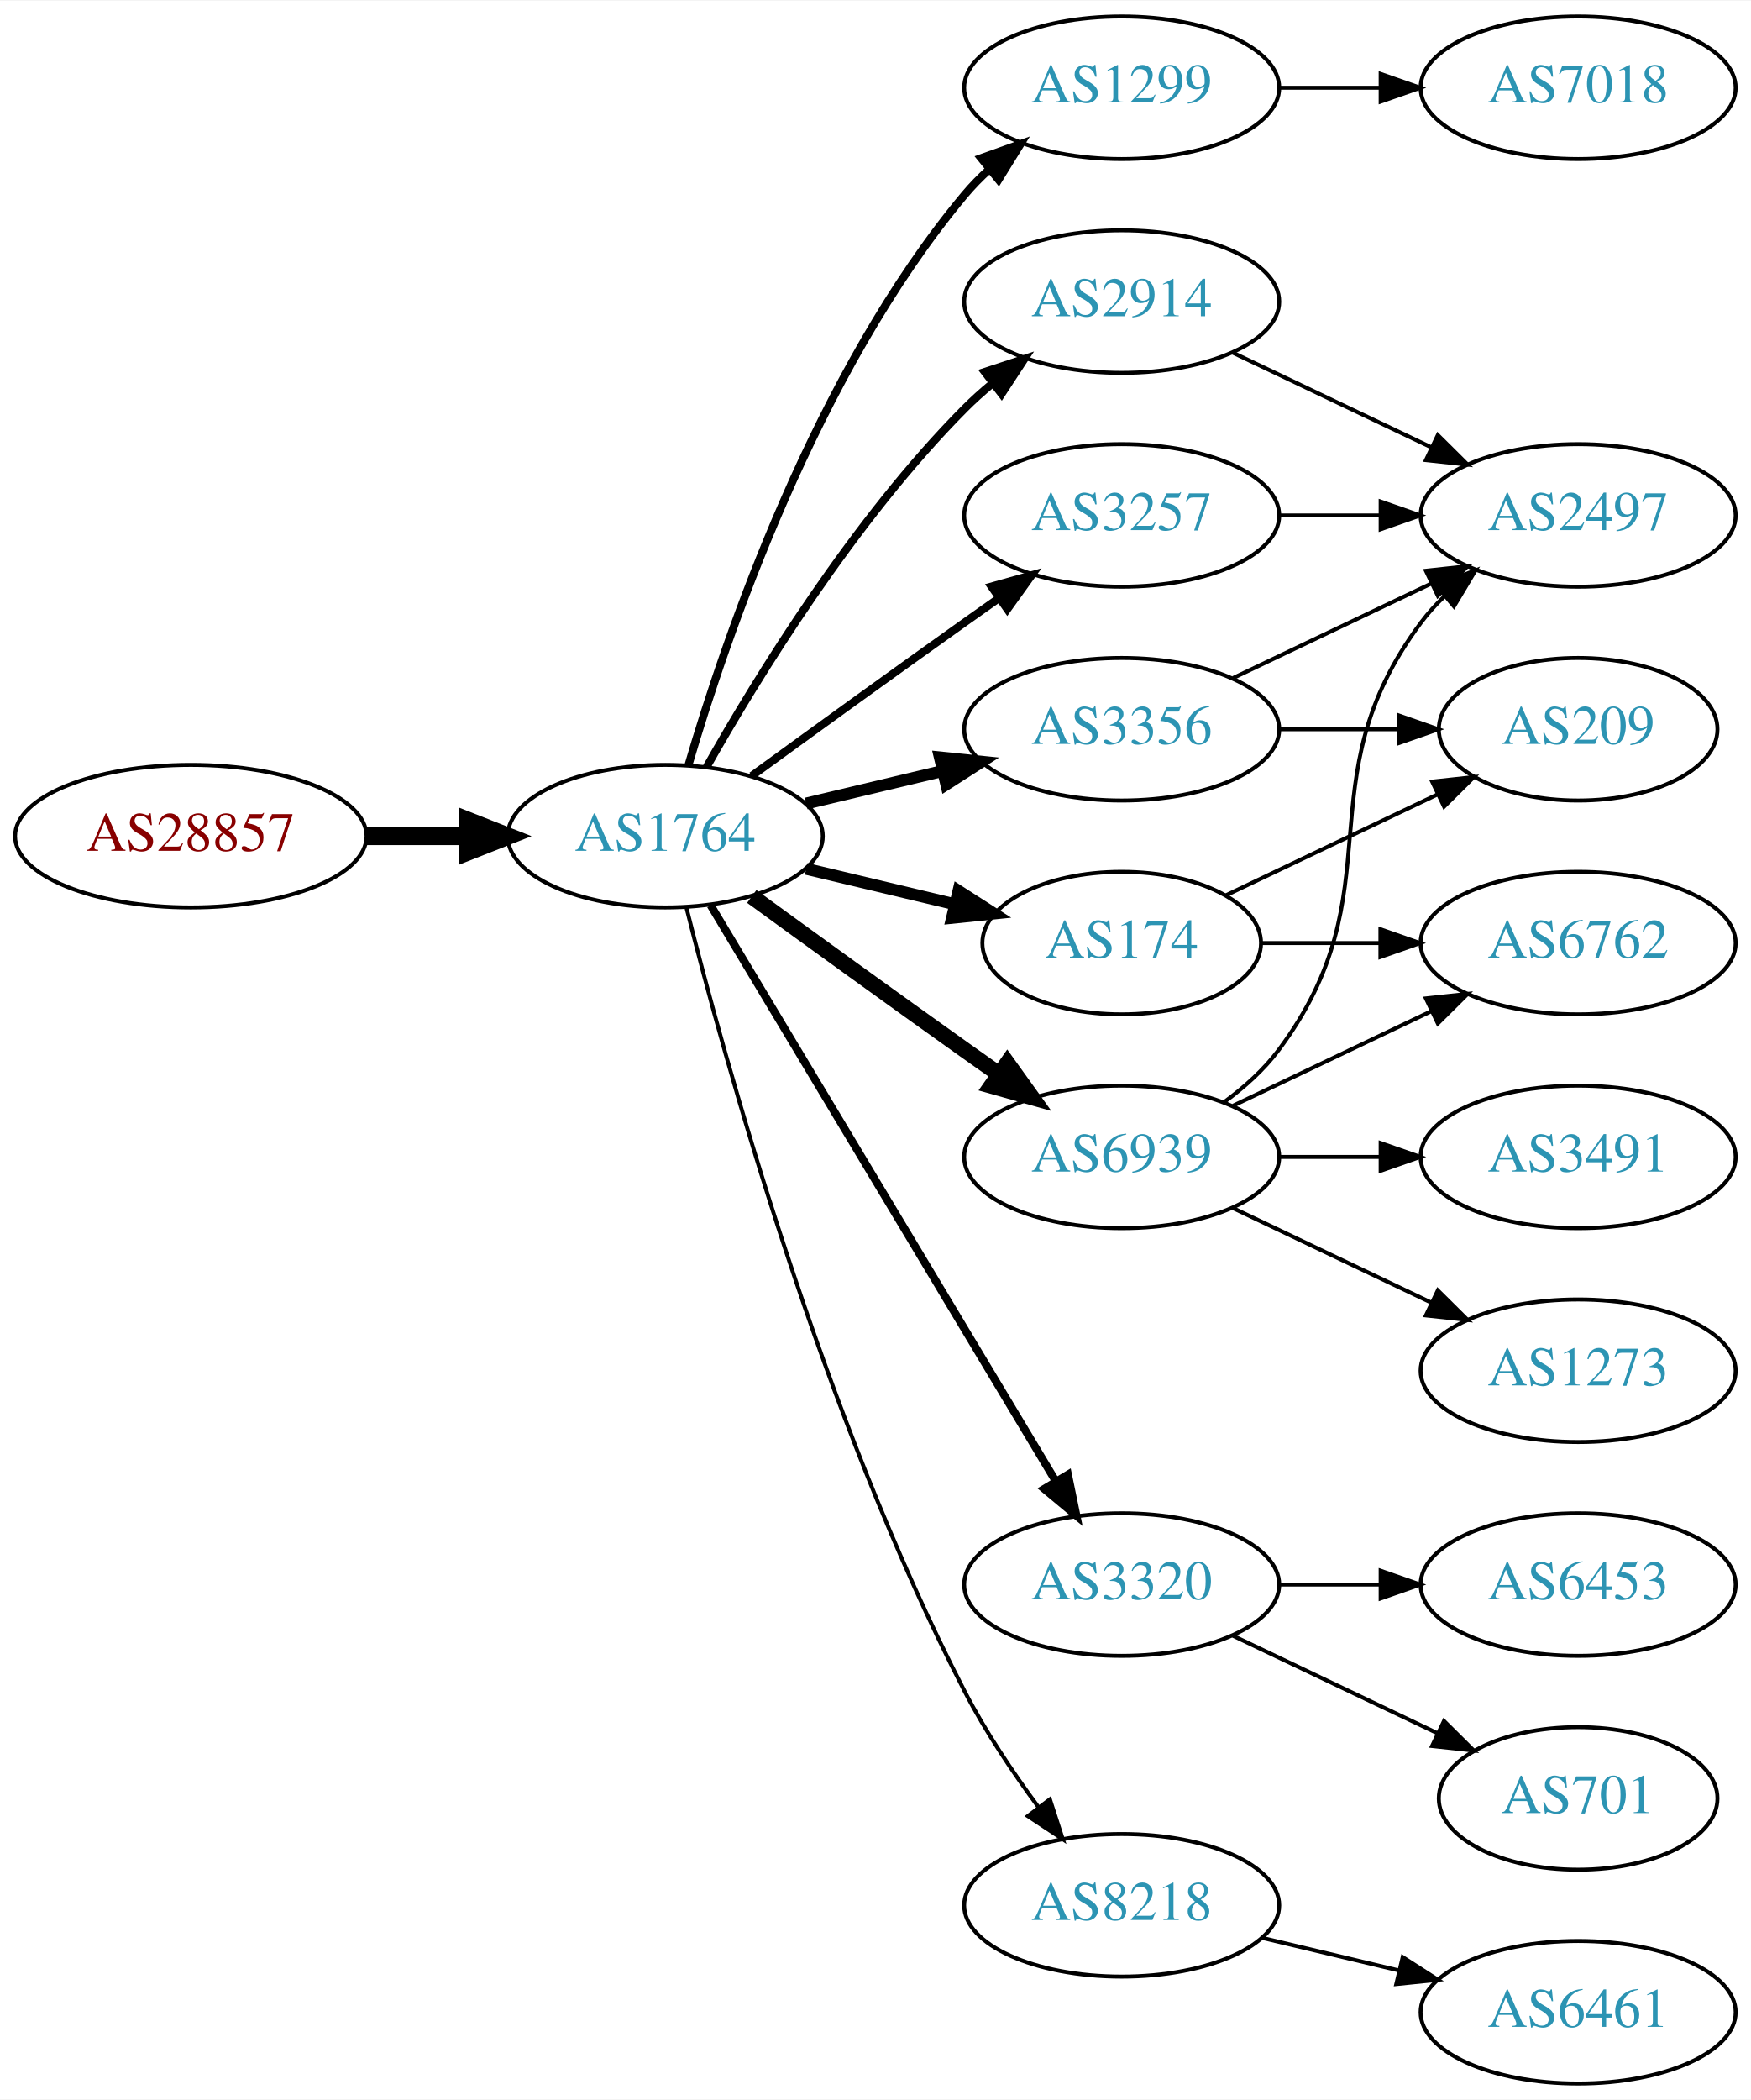
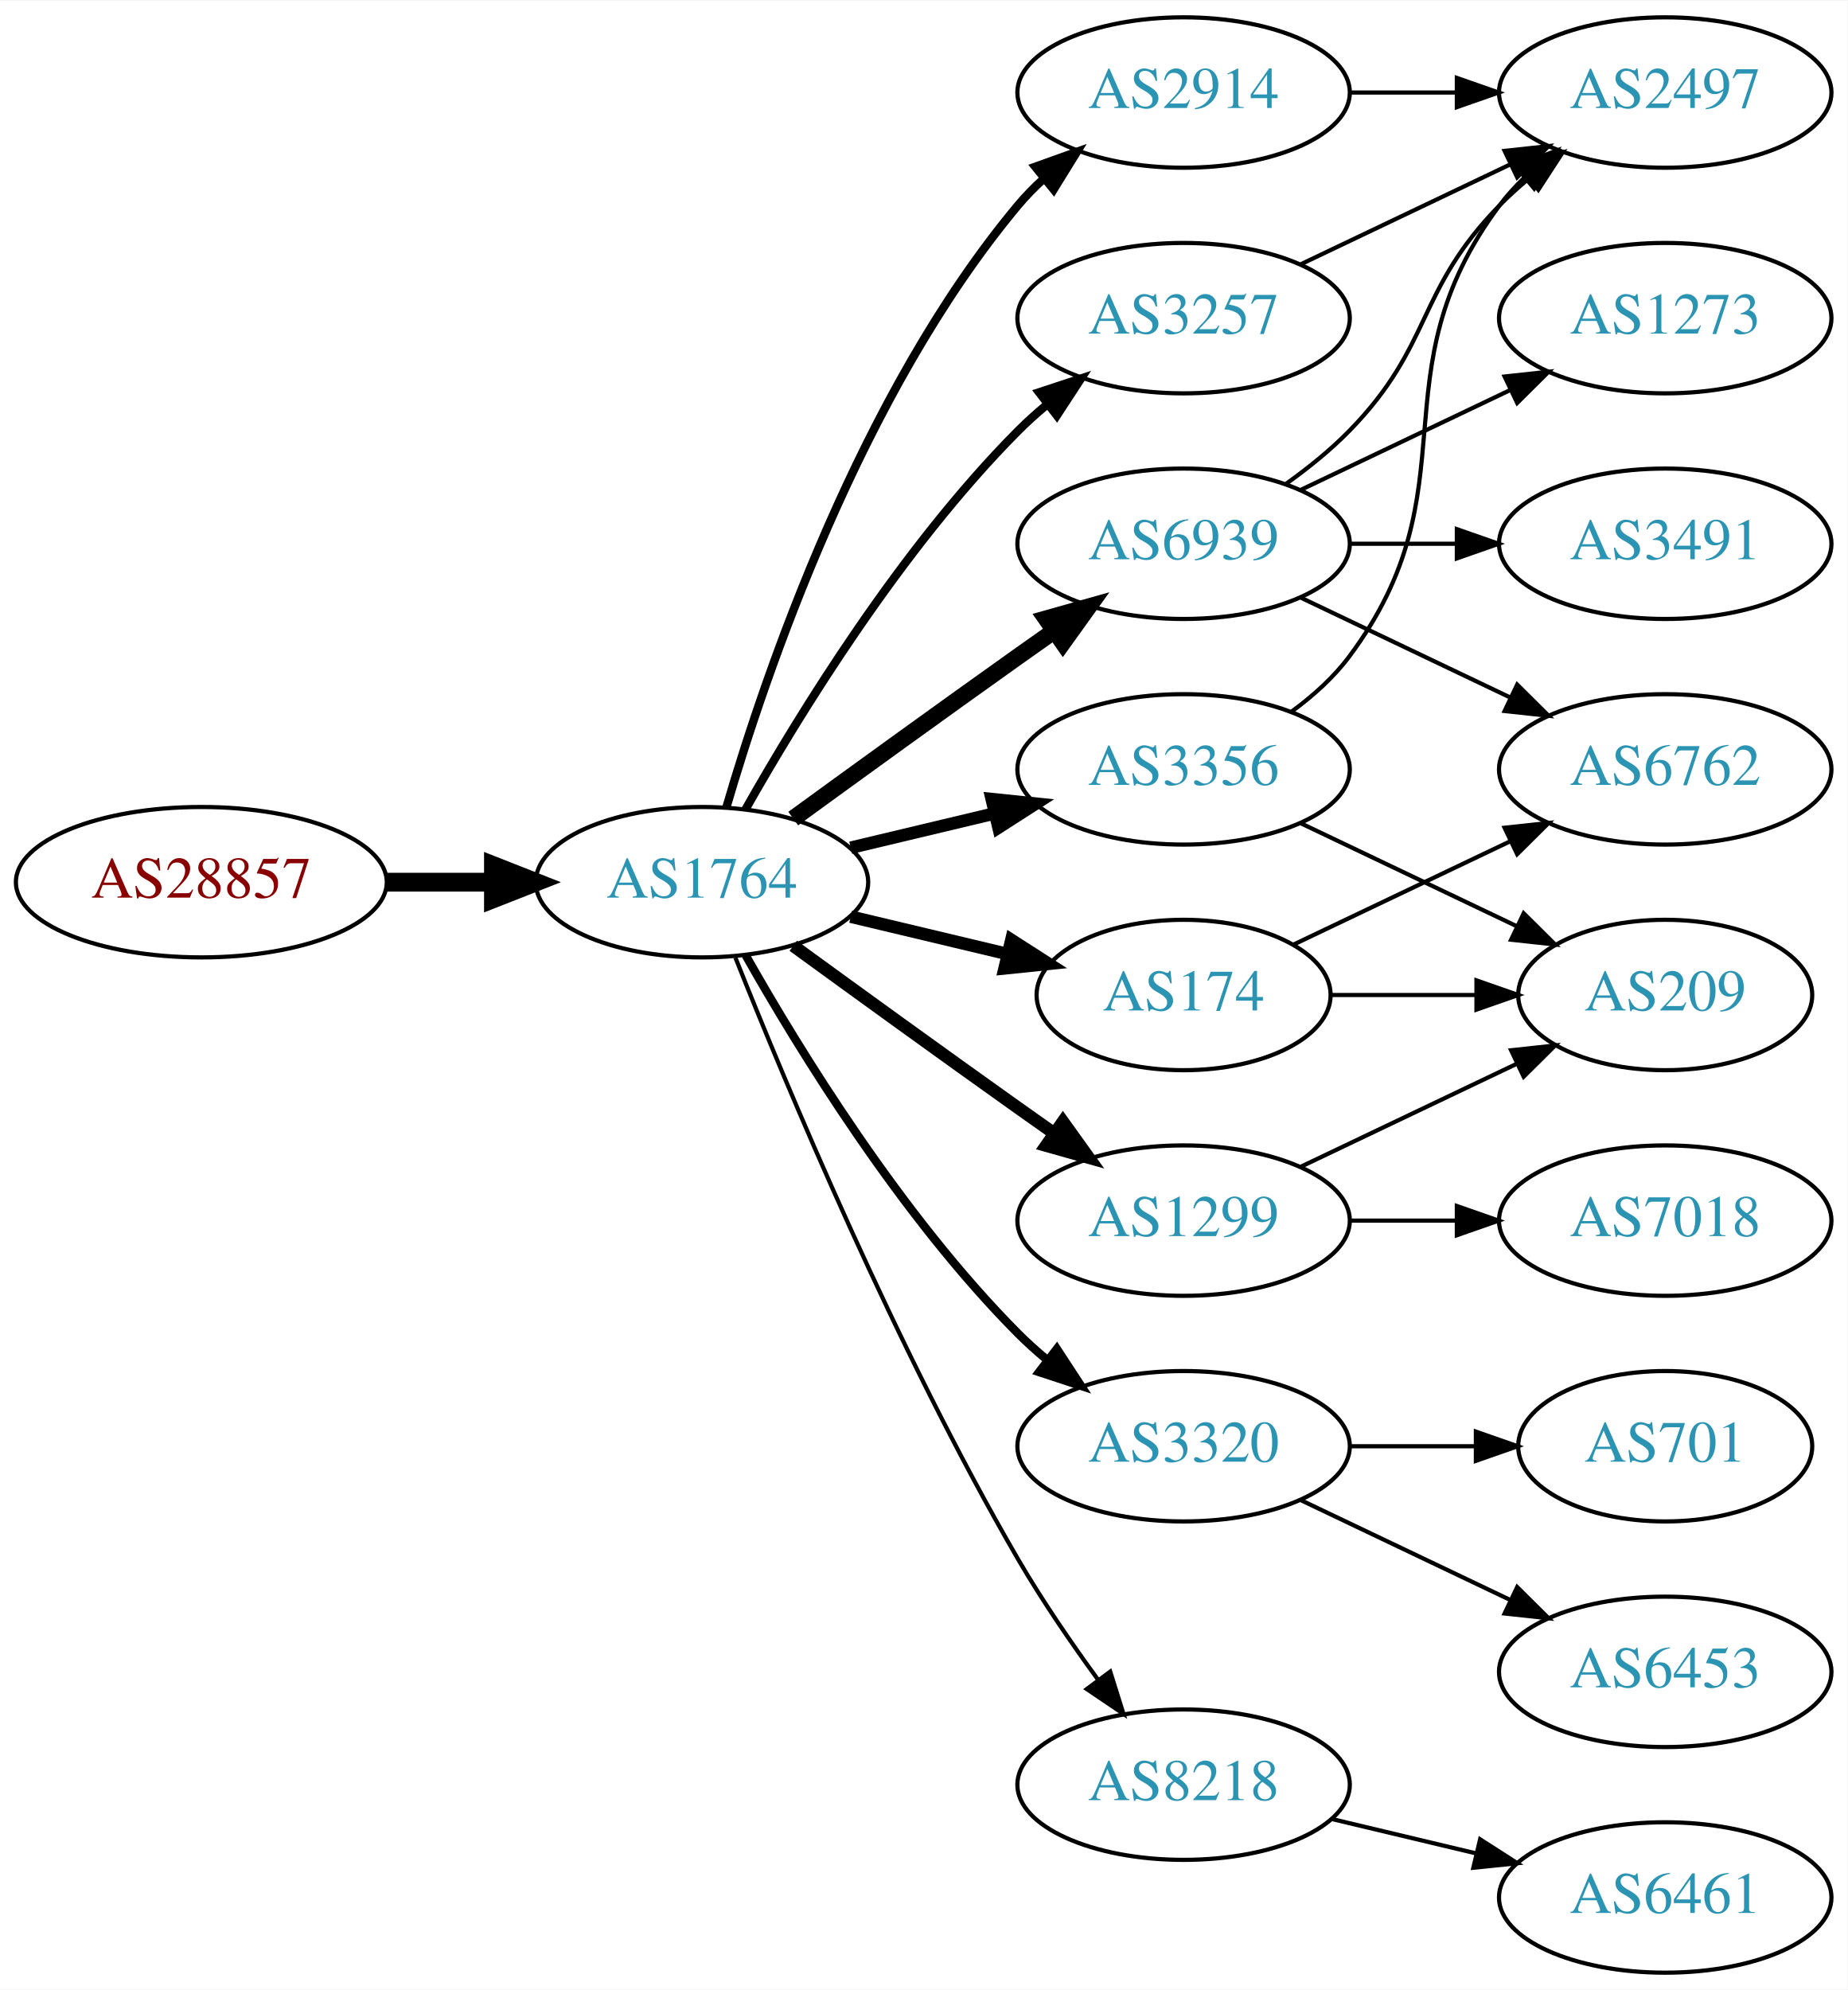
- <svg xmlns="http://www.w3.org/2000/svg" xmlns:xlink="http://www.w3.org/1999/xlink" width="442pt" height="530pt" viewBox="0.00 0.00 442.27 530.00">
-   <g id="graph0" class="graph" transform="scale(1 1) rotate(0) translate(4 526)">
-     <polygon fill="white" stroke="none" points="-4,4 -4,-526 438.271,-526 438.271,4 -4,4" />
+ <svg xmlns="http://www.w3.org/2000/svg" xmlns:xlink="http://www.w3.org/1999/xlink" width="442pt" height="476pt" viewBox="0.00 0.00 442.27 476.00">
+   <g id="graph0" class="graph" transform="scale(1 1) rotate(0) translate(4 472)">
+     <polygon fill="white" stroke="none" points="-4,4 -4,-472 438.271,-472 438.271,4 -4,4" />
    <g id="node1" class="node">
      <g id="a_node1">
        <a xlink:href="/asn/28857" xlink:title="AS28857 ~ DXC Technology Austria GmbH [AT]">
-           <ellipse fill="#ffffff" stroke="black" cx="44.196" cy="-315" rx="44.393" ry="18" />
-           <text text-anchor="middle" x="44.196" y="-311.3" font-family="Times,serif" font-size="14.00" fill="#880000">AS28857</text>
+           <ellipse fill="#ffffff" stroke="black" cx="44.196" cy="-261" rx="44.393" ry="18" />
+           <text text-anchor="middle" x="44.196" y="-257.3" font-family="Times,serif" font-size="14.00" fill="#880000">AS28857</text>
        </a>
      </g>
    </g>
    <g id="node2" class="node">
      <g id="a_node2">
        <a xlink:href="/asn/1764" xlink:title="AS1764 ~ NEXTLAYER-AS [AT]">
-           <ellipse fill="#ffffff" stroke="black" cx="164.039" cy="-315" rx="39.794" ry="18" />
-           <text text-anchor="middle" x="164.039" y="-311.3" font-family="Times,serif" font-size="14.00" fill="#2c94b3">AS1764</text>
+           <ellipse fill="#ffffff" stroke="black" cx="164.039" cy="-261" rx="39.794" ry="18" />
+           <text text-anchor="middle" x="164.039" y="-257.3" font-family="Times,serif" font-size="14.00" fill="#2c94b3">AS1764</text>
        </a>
      </g>
    </g>
    <g id="edge1" class="edge">
-       <path fill="none" stroke="black" stroke-width="4.5" d="M88.407,-315C96.72,-315 105.482,-315 113.965,-315" />
-       <polygon fill="black" stroke="black" stroke-width="4.5" points="114.123,-318.938 124.123,-315 114.123,-311.063 114.123,-318.938" />
+       <path fill="none" stroke="black" stroke-width="4.5" d="M88.407,-261C96.72,-261 105.482,-261 113.965,-261" />
+       <polygon fill="black" stroke="black" stroke-width="4.5" points="114.123,-264.938 124.123,-261 114.123,-257.063 114.123,-264.938" />
    </g>
    <g id="node3" class="node">
      <g id="a_node3">
-         <a xlink:href="/asn/1299" xlink:title="AS1299 ~ Telia Carrier [EU]">
-           <ellipse fill="#ffffff" stroke="black" cx="279.332" cy="-504" rx="39.794" ry="18" />
-           <text text-anchor="middle" x="279.332" y="-500.3" font-family="Times,serif" font-size="14.00" fill="#2c94b3">AS1299</text>
+         <a xlink:href="/asn/2914" xlink:title="AS2914 ~ NTT America, Inc. [US]">
+           <ellipse fill="#ffffff" stroke="black" cx="279.332" cy="-450" rx="39.794" ry="18" />
+           <text text-anchor="middle" x="279.332" y="-446.3" font-family="Times,serif" font-size="14.00" fill="#2c94b3">AS2914</text>
        </a>
      </g>
    </g>
    <g id="edge2" class="edge">
-       <path fill="none" stroke="black" stroke-width="2" d="M169.913,-333.002C179.227,-364.844 202.043,-431.981 239.685,-477 241.555,-479.237 243.654,-481.374 245.88,-483.396" />
-       <polygon fill="black" stroke="black" stroke-width="2" points="243.823,-486.234 253.799,-489.804 248.227,-480.793 243.823,-486.234" />
+       <path fill="none" stroke="black" stroke-width="2" d="M169.913,-279.002C179.227,-310.844 202.043,-377.981 239.685,-423 241.555,-425.237 243.654,-427.374 245.88,-429.396" />
+       <polygon fill="black" stroke="black" stroke-width="2" points="243.823,-432.234 253.799,-435.804 248.227,-426.793 243.823,-432.234" />
    </g>
    <g id="node4" class="node">
      <g id="a_node4">
        <a xlink:href="/asn/174" xlink:title="AS174 ~ Cogent Communications [US]">
-           <ellipse fill="#ffffff" stroke="black" cx="279.332" cy="-288" rx="35.194" ry="18" />
-           <text text-anchor="middle" x="279.332" y="-284.3" font-family="Times,serif" font-size="14.00" fill="#2c94b3">AS174</text>
+           <ellipse fill="#ffffff" stroke="black" cx="279.332" cy="-234" rx="35.194" ry="18" />
+           <text text-anchor="middle" x="279.332" y="-230.3" font-family="Times,serif" font-size="14.00" fill="#2c94b3">AS174</text>
        </a>
      </g>
    </g>
    <g id="edge3" class="edge">
-       <path fill="none" stroke="black" stroke-width="3" d="M199.646,-306.752C211.44,-303.942 224.745,-300.771 237.013,-297.847" />
-       <polygon fill="black" stroke="black" stroke-width="3" points="238.101,-301.186 247.018,-295.463 236.479,-294.376 238.101,-301.186" />
+       <path fill="none" stroke="black" stroke-width="3" d="M199.646,-252.752C211.44,-249.942 224.745,-246.771 237.013,-243.847" />
+       <polygon fill="black" stroke="black" stroke-width="3" points="238.101,-247.186 247.018,-241.463 236.479,-240.376 238.101,-247.186" />
    </g>
    <g id="node5" class="node">
      <g id="a_node5">
-         <a xlink:href="/asn/2914" xlink:title="AS2914 ~ NTT America, Inc. [US]">
-           <ellipse fill="#ffffff" stroke="black" cx="279.332" cy="-450" rx="39.794" ry="18" />
-           <text text-anchor="middle" x="279.332" y="-446.3" font-family="Times,serif" font-size="14.00" fill="#2c94b3">AS2914</text>
+         <a xlink:href="/asn/3356" xlink:title="AS3356 ~ Level 3 Parent, LLC [US]">
+           <ellipse fill="#ffffff" stroke="black" cx="279.332" cy="-288" rx="39.794" ry="18" />
+           <text text-anchor="middle" x="279.332" y="-284.3" font-family="Times,serif" font-size="14.00" fill="#2c94b3">AS3356</text>
        </a>
      </g>
    </g>
    <g id="edge4" class="edge">
-       <path fill="none" stroke="black" stroke-width="2" d="M174.498,-332.49C187.28,-355.096 211.712,-394.886 239.685,-423 241.796,-425.121 244.092,-427.188 246.477,-429.171" />
-       <polygon fill="black" stroke="black" stroke-width="2" points="244.73,-432.242 254.793,-435.556 248.993,-426.69 244.73,-432.242" />
+       <path fill="none" stroke="black" stroke-width="3" d="M199.646,-269.248C210.517,-271.838 222.671,-274.735 234.114,-277.462" />
+       <polygon fill="black" stroke="black" stroke-width="3" points="233.397,-280.889 243.936,-279.803 235.02,-274.08 233.397,-280.889" />
    </g>
    <g id="node6" class="node">
      <g id="a_node6">
+         <a xlink:href="/asn/6939" xlink:title="AS6939 ~ Hurricane Electric LLC [US]">
+           <ellipse fill="#ffffff" stroke="black" cx="279.332" cy="-342" rx="39.794" ry="18" />
+           <text text-anchor="middle" x="279.332" y="-338.3" font-family="Times,serif" font-size="14.00" fill="#2c94b3">AS6939</text>
+         </a>
+       </g>
+     </g>
+     <g id="edge5" class="edge">
+       <path fill="none" stroke="black" stroke-width="4" d="M185.887,-276.222C200.821,-287.091 221.435,-302.025 239.685,-315 242.506,-317.005 245.449,-319.085 248.397,-321.159" />
+       <polygon fill="black" stroke="black" stroke-width="4" points="246.424,-324.05 256.621,-326.926 250.443,-318.319 246.424,-324.05" />
+     </g>
+     <g id="node7" class="node">
+       <g id="a_node7">
+         <a xlink:href="/asn/1299" xlink:title="AS1299 ~ Telia Carrier [EU]">
+           <ellipse fill="#ffffff" stroke="black" cx="279.332" cy="-180" rx="39.794" ry="18" />
+           <text text-anchor="middle" x="279.332" y="-176.3" font-family="Times,serif" font-size="14.00" fill="#2c94b3">AS1299</text>
+         </a>
+       </g>
+     </g>
+     <g id="edge6" class="edge">
+       <path fill="none" stroke="black" stroke-width="3" d="M185.887,-245.778C200.821,-234.909 221.435,-219.975 239.685,-207 242.506,-204.995 245.449,-202.915 248.397,-200.841" />
+       <polygon fill="black" stroke="black" stroke-width="3" points="250.443,-203.681 256.621,-195.074 246.424,-197.95 250.443,-203.681" />
+     </g>
+     <g id="node8" class="node">
+       <g id="a_node8">
+         <a xlink:href="/asn/3320" xlink:title="AS3320 ~ DTAG [DE]">
+           <ellipse fill="#ffffff" stroke="black" cx="279.332" cy="-126" rx="39.794" ry="18" />
+           <text text-anchor="middle" x="279.332" y="-122.3" font-family="Times,serif" font-size="14.00" fill="#2c94b3">AS3320</text>
+         </a>
+       </g>
+     </g>
+     <g id="edge7" class="edge">
+       <path fill="none" stroke="black" stroke-width="2" d="M174.498,-243.51C187.28,-220.904 211.712,-181.114 239.685,-153 241.796,-150.879 244.092,-148.812 246.477,-146.829" />
+       <polygon fill="black" stroke="black" stroke-width="2" points="248.993,-149.31 254.793,-140.444 244.73,-143.758 248.993,-149.31" />
+     </g>
+     <g id="node9" class="node">
+       <g id="a_node9">
        <a xlink:href="/asn/3257" xlink:title="AS3257 ~ GTT [DE]">
          <ellipse fill="#ffffff" stroke="black" cx="279.332" cy="-396" rx="39.794" ry="18" />
          <text text-anchor="middle" x="279.332" y="-392.3" font-family="Times,serif" font-size="14.00" fill="#2c94b3">AS3257</text>
        </a>
      </g>
    </g>
-     <g id="edge5" class="edge">
-       <path fill="none" stroke="black" stroke-width="2" d="M185.887,-330.222C200.821,-341.091 221.435,-356.025 239.685,-369 242.506,-371.005 245.449,-373.085 248.397,-375.159" />
-       <polygon fill="black" stroke="black" stroke-width="2" points="246.424,-378.05 256.621,-380.926 250.443,-372.319 246.424,-378.05" />
-     </g>
-     <g id="node7" class="node">
-       <g id="a_node7">
-         <a xlink:href="/asn/3320" xlink:title="AS3320 ~ DTAG [DE]">
-           <ellipse fill="#ffffff" stroke="black" cx="279.332" cy="-126" rx="39.794" ry="18" />
-           <text text-anchor="middle" x="279.332" y="-122.3" font-family="Times,serif" font-size="14.00" fill="#2c94b3">AS3320</text>
-         </a>
-       </g>
-     </g>
-     <g id="edge6" class="edge">
-       <path fill="none" stroke="black" stroke-width="2" d="M175.494,-297.558C195.475,-264.225 239.18,-191.314 262.666,-152.134" />
-       <polygon fill="black" stroke="black" stroke-width="2" points="265.762,-153.776 267.902,-143.4 259.758,-150.177 265.762,-153.776" />
-     </g>
-     <g id="node8" class="node">
-       <g id="a_node8">
-         <a xlink:href="/asn/6939" xlink:title="AS6939 ~ Hurricane Electric LLC [US]">
-           <ellipse fill="#ffffff" stroke="black" cx="279.332" cy="-234" rx="39.794" ry="18" />
-           <text text-anchor="middle" x="279.332" y="-230.3" font-family="Times,serif" font-size="14.00" fill="#2c94b3">AS6939</text>
-         </a>
-       </g>
-     </g>
-     <g id="edge7" class="edge">
-       <path fill="none" stroke="black" stroke-width="4" d="M185.887,-299.778C200.821,-288.909 221.435,-273.975 239.685,-261 242.506,-258.995 245.449,-256.915 248.397,-254.841" />
-       <polygon fill="black" stroke="black" stroke-width="4" points="250.443,-257.681 256.621,-249.074 246.424,-251.95 250.443,-257.681" />
-     </g>
-     <g id="node9" class="node">
-       <g id="a_node9">
+     <g id="edge8" class="edge">
+       <path fill="none" stroke="black" stroke-width="2" d="M174.498,-278.49C187.28,-301.096 211.712,-340.886 239.685,-369 241.796,-371.121 244.092,-373.188 246.477,-375.171" />
+       <polygon fill="black" stroke="black" stroke-width="2" points="244.73,-378.242 254.793,-381.556 248.993,-372.69 244.73,-378.242" />
+     </g>
+     <g id="node10" class="node">
+       <g id="a_node10">
        <a xlink:href="/asn/8218" xlink:title="AS8218 ~ legacy Neotelecoms [FR]">
          <ellipse fill="#ffffff" stroke="black" cx="279.332" cy="-45" rx="39.794" ry="18" />
          <text text-anchor="middle" x="279.332" y="-41.3" font-family="Times,serif" font-size="14.00" fill="#2c94b3">AS8218</text>
        </a>
      </g>
    </g>
-     <g id="edge8" class="edge">
-       <path fill="none" stroke="black" d="M169.388,-296.934C178.942,-258.918 203.803,-168.439 239.685,-99 244.899,-88.91 251.823,-78.589 258.369,-69.709" />
-       <polygon fill="black" stroke="black" points="261.198,-71.771 264.461,-61.691 255.625,-67.536 261.198,-71.771" />
-     </g>
-     <g id="node10" class="node">
-       <g id="a_node10">
-         <a xlink:href="/asn/3356" xlink:title="AS3356 ~ Level 3 Parent, LLC [US]">
-           <ellipse fill="#ffffff" stroke="black" cx="279.332" cy="-342" rx="39.794" ry="18" />
-           <text text-anchor="middle" x="279.332" y="-338.3" font-family="Times,serif" font-size="14.00" fill="#2c94b3">AS3356</text>
-         </a>
-       </g>
-     </g>
    <g id="edge9" class="edge">
-       <path fill="none" stroke="black" stroke-width="3" d="M199.646,-323.248C210.517,-325.838 222.671,-328.735 234.114,-331.462" />
-       <polygon fill="black" stroke="black" stroke-width="3" points="233.397,-334.889 243.936,-333.803 235.02,-328.08 233.397,-334.889" />
-     </g>
-     <g id="node19" class="node">
-       <g id="a_node19">
-         <a xlink:href="/asn/7018" xlink:title="AS7018 ~ AT&amp;T Services, Inc. [US]">
-           <ellipse fill="#ffffff" stroke="black" cx="394.625" cy="-504" rx="39.794" ry="18" />
-           <text text-anchor="middle" x="394.625" y="-500.3" font-family="Times,serif" font-size="14.00" fill="#2c94b3">AS7018</text>
-         </a>
-       </g>
-     </g>
-     <g id="edge20" class="edge">
-       <path fill="none" stroke="black" d="M319.004,-504C327.207,-504 335.971,-504 344.503,-504" />
-       <polygon fill="black" stroke="black" points="344.742,-507.5 354.742,-504 344.742,-500.5 344.742,-507.5" />
+       <path fill="none" stroke="black" d="M172.042,-242.949C184.169,-212.43 210.587,-149.067 239.685,-99 245.392,-89.181 252.43,-78.922 258.929,-70.016" />
+       <polygon fill="black" stroke="black" points="261.77,-72.061 264.934,-61.95 256.155,-67.881 261.77,-72.061" />
    </g>
    <g id="node11" class="node">
      <g id="a_node11">
+         <a xlink:href="/asn/2497" xlink:title="AS2497 ~ Internet Initiative Japan Inc. [JP]">
+           <ellipse fill="#ffffff" stroke="black" cx="394.625" cy="-450" rx="39.794" ry="18" />
+           <text text-anchor="middle" x="394.625" y="-446.3" font-family="Times,serif" font-size="14.00" fill="#2c94b3">AS2497</text>
+         </a>
+       </g>
+     </g>
+     <g id="edge18" class="edge">
+       <path fill="none" stroke="black" d="M319.004,-450C327.207,-450 335.971,-450 344.503,-450" />
+       <polygon fill="black" stroke="black" points="344.742,-453.5 354.742,-450 344.742,-446.5 344.742,-453.5" />
+     </g>
+     <g id="node13" class="node">
+       <g id="a_node13">
        <a xlink:href="/asn/6762" xlink:title="AS6762 ~ TELECOM ITALIA SPARKLE S.p.A. [IT]">
          <ellipse fill="#ffffff" stroke="black" cx="394.625" cy="-288" rx="39.794" ry="18" />
          <text text-anchor="middle" x="394.625" y="-284.3" font-family="Times,serif" font-size="14.00" fill="#2c94b3">AS6762</text>
        </a>
      </g>
    </g>
+     <g id="edge22" class="edge">
+       <path fill="none" stroke="black" d="M305.757,-246.119C321.059,-253.413 340.783,-262.814 357.665,-270.86" />
+       <polygon fill="black" stroke="black" points="356.172,-274.026 366.705,-275.169 359.184,-267.707 356.172,-274.026" />
+     </g>
+     <g id="node16" class="node">
+       <g id="a_node16">
+         <a xlink:href="/asn/209" xlink:title="AS209 ~ CenturyLink Communications, LLC [US]">
+           <ellipse fill="#ffffff" stroke="black" cx="394.625" cy="-234" rx="35.194" ry="18" />
+           <text text-anchor="middle" x="394.625" y="-230.3" font-family="Times,serif" font-size="14.00" fill="#2c94b3">AS209</text>
+         </a>
+       </g>
+     </g>
+     <g id="edge21" class="edge">
+       <path fill="none" stroke="black" d="M314.631,-234C325.501,-234 337.678,-234 349.156,-234" />
+       <polygon fill="black" stroke="black" points="349.442,-237.5 359.442,-234 349.442,-230.5 349.442,-237.5" />
+     </g>
+     <g id="edge19" class="edge">
+       <path fill="none" stroke="black" d="M305.262,-301.882C310.338,-305.611 315.256,-310.016 318.978,-315 349.249,-355.542 324.707,-382.458 354.978,-423 356.723,-425.336 358.73,-427.545 360.893,-429.617" />
+       <polygon fill="black" stroke="black" points="358.771,-432.405 368.694,-436.118 363.253,-427.027 358.771,-432.405" />
+     </g>
+     <g id="edge20" class="edge">
+       <path fill="none" stroke="black" d="M307.468,-275.066C322.9,-267.71 342.385,-258.423 358.92,-250.541" />
+       <polygon fill="black" stroke="black" points="360.741,-253.551 368.262,-246.089 357.729,-247.232 360.741,-253.551" />
+     </g>
    <g id="edge10" class="edge">
-       <path fill="none" stroke="black" d="M314.631,-288C324.008,-288 334.358,-288 344.393,-288" />
-       <polygon fill="black" stroke="black" points="344.681,-291.5 354.681,-288 344.681,-284.5 344.681,-291.5" />
+       <path fill="none" stroke="black" d="M303.926,-356.389C309.182,-360.148 314.513,-364.437 318.978,-369 339.151,-389.617 334.806,-402.383 354.978,-423 357.071,-425.139 359.354,-427.218 361.731,-429.21" />
+       <polygon fill="black" stroke="black" points="359.974,-432.275 370.031,-435.611 364.249,-426.732 359.974,-432.275" />
    </g>
    <g id="node12" class="node">
      <g id="a_node12">
-         <a xlink:href="/asn/209" xlink:title="AS209 ~ CenturyLink Communications, LLC [US]">
-           <ellipse fill="#ffffff" stroke="black" cx="394.625" cy="-342" rx="35.194" ry="18" />
-           <text text-anchor="middle" x="394.625" y="-338.3" font-family="Times,serif" font-size="14.00" fill="#2c94b3">AS209</text>
+         <a xlink:href="/asn/3491" xlink:title="AS3491 ~ PCCW Global, Inc. [US]">
+           <ellipse fill="#ffffff" stroke="black" cx="394.625" cy="-342" rx="39.794" ry="18" />
+           <text text-anchor="middle" x="394.625" y="-338.3" font-family="Times,serif" font-size="14.00" fill="#2c94b3">AS3491</text>
        </a>
      </g>
    </g>
    <g id="edge11" class="edge">
-       <path fill="none" stroke="black" d="M305.757,-300.119C321.5,-307.622 341.922,-317.356 359.115,-325.551" />
-       <polygon fill="black" stroke="black" points="357.751,-328.779 368.284,-329.922 360.763,-322.46 357.751,-328.779" />
-     </g>
-     <g id="node13" class="node">
-       <g id="a_node13">
-         <a xlink:href="/asn/2497" xlink:title="AS2497 ~ Internet Initiative Japan Inc. [JP]">
-           <ellipse fill="#ffffff" stroke="black" cx="394.625" cy="-396" rx="39.794" ry="18" />
-           <text text-anchor="middle" x="394.625" y="-392.3" font-family="Times,serif" font-size="14.00" fill="#2c94b3">AS2497</text>
-         </a>
-       </g>
-     </g>
-     <g id="edge23" class="edge">
-       <path fill="none" stroke="black" d="M307.468,-437.066C322.462,-429.919 341.283,-420.948 357.506,-413.215" />
-       <polygon fill="black" stroke="black" points="359.188,-416.291 366.71,-408.829 356.177,-409.972 359.188,-416.291" />
+       <path fill="none" stroke="black" d="M319.004,-342C327.207,-342 335.971,-342 344.503,-342" />
+       <polygon fill="black" stroke="black" points="344.742,-345.5 354.742,-342 344.742,-338.5 344.742,-345.5" />
    </g>
    <g id="edge12" class="edge">
-       <path fill="none" stroke="black" d="M319.004,-396C327.207,-396 335.971,-396 344.503,-396" />
-       <polygon fill="black" stroke="black" points="344.742,-399.5 354.742,-396 344.742,-392.5 344.742,-399.5" />
+       <path fill="none" stroke="black" d="M307.468,-329.066C322.462,-321.919 341.283,-312.948 357.506,-305.215" />
+       <polygon fill="black" stroke="black" points="359.188,-308.291 366.71,-300.829 356.177,-301.972 359.188,-308.291" />
    </g>
    <g id="node14" class="node">
      <g id="a_node14">
-         <a xlink:href="/asn/701" xlink:title="AS701 ~ UUNET [US]">
-           <ellipse fill="#ffffff" stroke="black" cx="394.625" cy="-72" rx="35.194" ry="18" />
-           <text text-anchor="middle" x="394.625" y="-68.3" font-family="Times,serif" font-size="14.00" fill="#2c94b3">AS701</text>
+         <a xlink:href="/asn/1273" xlink:title="AS1273 ~ Vodafone Group PLC [EU]">
+           <ellipse fill="#ffffff" stroke="black" cx="394.625" cy="-396" rx="39.794" ry="18" />
+           <text text-anchor="middle" x="394.625" y="-392.3" font-family="Times,serif" font-size="14.00" fill="#2c94b3">AS1273</text>
        </a>
      </g>
    </g>
    <g id="edge13" class="edge">
-       <path fill="none" stroke="black" d="M307.468,-113.066C322.9,-105.71 342.385,-96.423 358.92,-88.541" />
-       <polygon fill="black" stroke="black" points="360.741,-91.551 368.262,-84.089 357.729,-85.232 360.741,-91.551" />
+       <path fill="none" stroke="black" d="M307.468,-354.934C322.462,-362.081 341.283,-371.052 357.506,-378.785" />
+       <polygon fill="black" stroke="black" points="356.177,-382.028 366.71,-383.171 359.188,-375.709 356.177,-382.028" />
    </g>
    <g id="node15" class="node">
      <g id="a_node15">
-         <a xlink:href="/asn/6453" xlink:title="AS6453 ~ TATA COMMUNICATIONS (AMERICA) INC [US]">
-           <ellipse fill="#ffffff" stroke="black" cx="394.625" cy="-126" rx="39.794" ry="18" />
-           <text text-anchor="middle" x="394.625" y="-122.3" font-family="Times,serif" font-size="14.00" fill="#2c94b3">AS6453</text>
+         <a xlink:href="/asn/7018" xlink:title="AS7018 ~ AT&amp;T Services, Inc. [US]">
+           <ellipse fill="#ffffff" stroke="black" cx="394.625" cy="-180" rx="39.794" ry="18" />
+           <text text-anchor="middle" x="394.625" y="-176.3" font-family="Times,serif" font-size="14.00" fill="#2c94b3">AS7018</text>
        </a>
      </g>
    </g>
    <g id="edge14" class="edge">
-       <path fill="none" stroke="black" d="M319.004,-126C327.207,-126 335.971,-126 344.503,-126" />
-       <polygon fill="black" stroke="black" points="344.742,-129.5 354.742,-126 344.742,-122.5 344.742,-129.5" />
+       <path fill="none" stroke="black" d="M319.004,-180C327.207,-180 335.971,-180 344.503,-180" />
+       <polygon fill="black" stroke="black" points="344.742,-183.5 354.742,-180 344.742,-176.5 344.742,-183.5" />
    </g>
    <g id="edge15" class="edge">
-       <path fill="none" stroke="black" d="M307.468,-246.934C322.462,-254.081 341.283,-263.052 357.506,-270.785" />
-       <polygon fill="black" stroke="black" points="356.177,-274.028 366.71,-275.171 359.188,-267.709 356.177,-274.028" />
-     </g>
-     <g id="edge17" class="edge">
-       <path fill="none" stroke="black" d="M305.262,-247.882C310.338,-251.611 315.256,-256.016 318.978,-261 349.249,-301.542 324.707,-328.458 354.978,-369 356.723,-371.336 358.73,-373.545 360.893,-375.617" />
-       <polygon fill="black" stroke="black" points="358.771,-378.405 368.694,-382.118 363.253,-373.027 358.771,-378.405" />
-     </g>
-     <g id="node16" class="node">
-       <g id="a_node16">
-         <a xlink:href="/asn/1273" xlink:title="AS1273 ~ Vodafone Group PLC [EU]">
-           <ellipse fill="#ffffff" stroke="black" cx="394.625" cy="-180" rx="39.794" ry="18" />
-           <text text-anchor="middle" x="394.625" y="-176.3" font-family="Times,serif" font-size="14.00" fill="#2c94b3">AS1273</text>
-         </a>
-       </g>
-     </g>
-     <g id="edge16" class="edge">
-       <path fill="none" stroke="black" d="M307.468,-221.066C322.462,-213.919 341.283,-204.948 357.506,-197.215" />
-       <polygon fill="black" stroke="black" points="359.188,-200.291 366.71,-192.829 356.177,-193.972 359.188,-200.291" />
+       <path fill="none" stroke="black" d="M307.468,-192.934C322.9,-200.29 342.385,-209.577 358.92,-217.459" />
+       <polygon fill="black" stroke="black" points="357.729,-220.768 368.262,-221.911 360.741,-214.449 357.729,-220.768" />
    </g>
    <g id="node17" class="node">
      <g id="a_node17">
-         <a xlink:href="/asn/3491" xlink:title="AS3491 ~ PCCW Global, Inc. [US]">
-           <ellipse fill="#ffffff" stroke="black" cx="394.625" cy="-234" rx="39.794" ry="18" />
-           <text text-anchor="middle" x="394.625" y="-230.3" font-family="Times,serif" font-size="14.00" fill="#2c94b3">AS3491</text>
-         </a>
-       </g>
-     </g>
-     <g id="edge18" class="edge">
-       <path fill="none" stroke="black" d="M319.004,-234C327.207,-234 335.971,-234 344.503,-234" />
-       <polygon fill="black" stroke="black" points="344.742,-237.5 354.742,-234 344.742,-230.5 344.742,-237.5" />
+         <a xlink:href="/asn/6453" xlink:title="AS6453 ~ TATA COMMUNICATIONS (AMERICA) INC [US]">
+           <ellipse fill="#ffffff" stroke="black" cx="394.625" cy="-72" rx="39.794" ry="18" />
+           <text text-anchor="middle" x="394.625" y="-68.3" font-family="Times,serif" font-size="14.00" fill="#2c94b3">AS6453</text>
+         </a>
+       </g>
+     </g>
+     <g id="edge16" class="edge">
+       <path fill="none" stroke="black" d="M307.468,-113.066C322.462,-105.919 341.283,-96.948 357.506,-89.215" />
+       <polygon fill="black" stroke="black" points="359.188,-92.291 366.71,-84.829 356.177,-85.972 359.188,-92.291" />
    </g>
    <g id="node18" class="node">
      <g id="a_node18">
+         <a xlink:href="/asn/701" xlink:title="AS701 ~ UUNET [US]">
+           <ellipse fill="#ffffff" stroke="black" cx="394.625" cy="-126" rx="35.194" ry="18" />
+           <text text-anchor="middle" x="394.625" y="-122.3" font-family="Times,serif" font-size="14.00" fill="#2c94b3">AS701</text>
+         </a>
+       </g>
+     </g>
+     <g id="edge17" class="edge">
+       <path fill="none" stroke="black" d="M319.004,-126C328.709,-126 339.2,-126 349.163,-126" />
+       <polygon fill="black" stroke="black" points="349.299,-129.5 359.299,-126 349.299,-122.5 349.299,-129.5" />
+     </g>
+     <g id="edge24" class="edge">
+       <path fill="none" stroke="black" d="M307.468,-408.934C322.462,-416.081 341.283,-425.052 357.506,-432.785" />
+       <polygon fill="black" stroke="black" points="356.177,-436.028 366.71,-437.171 359.188,-429.709 356.177,-436.028" />
+     </g>
+     <g id="node19" class="node">
+       <g id="a_node19">
        <a xlink:href="/asn/6461" xlink:title="AS6461 ~ Zayo Bandwidth [US]">
          <ellipse fill="#ffffff" stroke="black" cx="394.625" cy="-18" rx="39.794" ry="18" />
          <text text-anchor="middle" x="394.625" y="-14.3" font-family="Times,serif" font-size="14.00" fill="#2c94b3">AS6461</text>
        </a>
      </g>
    </g>
-     <g id="edge19" class="edge">
+     <g id="edge23" class="edge">
      <path fill="none" stroke="black" d="M314.939,-36.752C325.81,-34.162 337.964,-31.265 349.407,-28.538" />
      <polygon fill="black" stroke="black" points="350.313,-31.92 359.229,-26.197 348.69,-25.111 350.313,-31.92" />
    </g>
-     <g id="edge22" class="edge">
-       <path fill="none" stroke="black" d="M319.004,-342C328.709,-342 339.2,-342 349.163,-342" />
-       <polygon fill="black" stroke="black" points="349.299,-345.5 359.299,-342 349.299,-338.5 349.299,-345.5" />
-     </g>
-     <g id="edge21" class="edge">
-       <path fill="none" stroke="black" d="M307.468,-354.934C322.462,-362.081 341.283,-371.052 357.506,-378.785" />
-       <polygon fill="black" stroke="black" points="356.177,-382.028 366.71,-383.171 359.188,-375.709 356.177,-382.028" />
-     </g>
  </g>
</svg>
